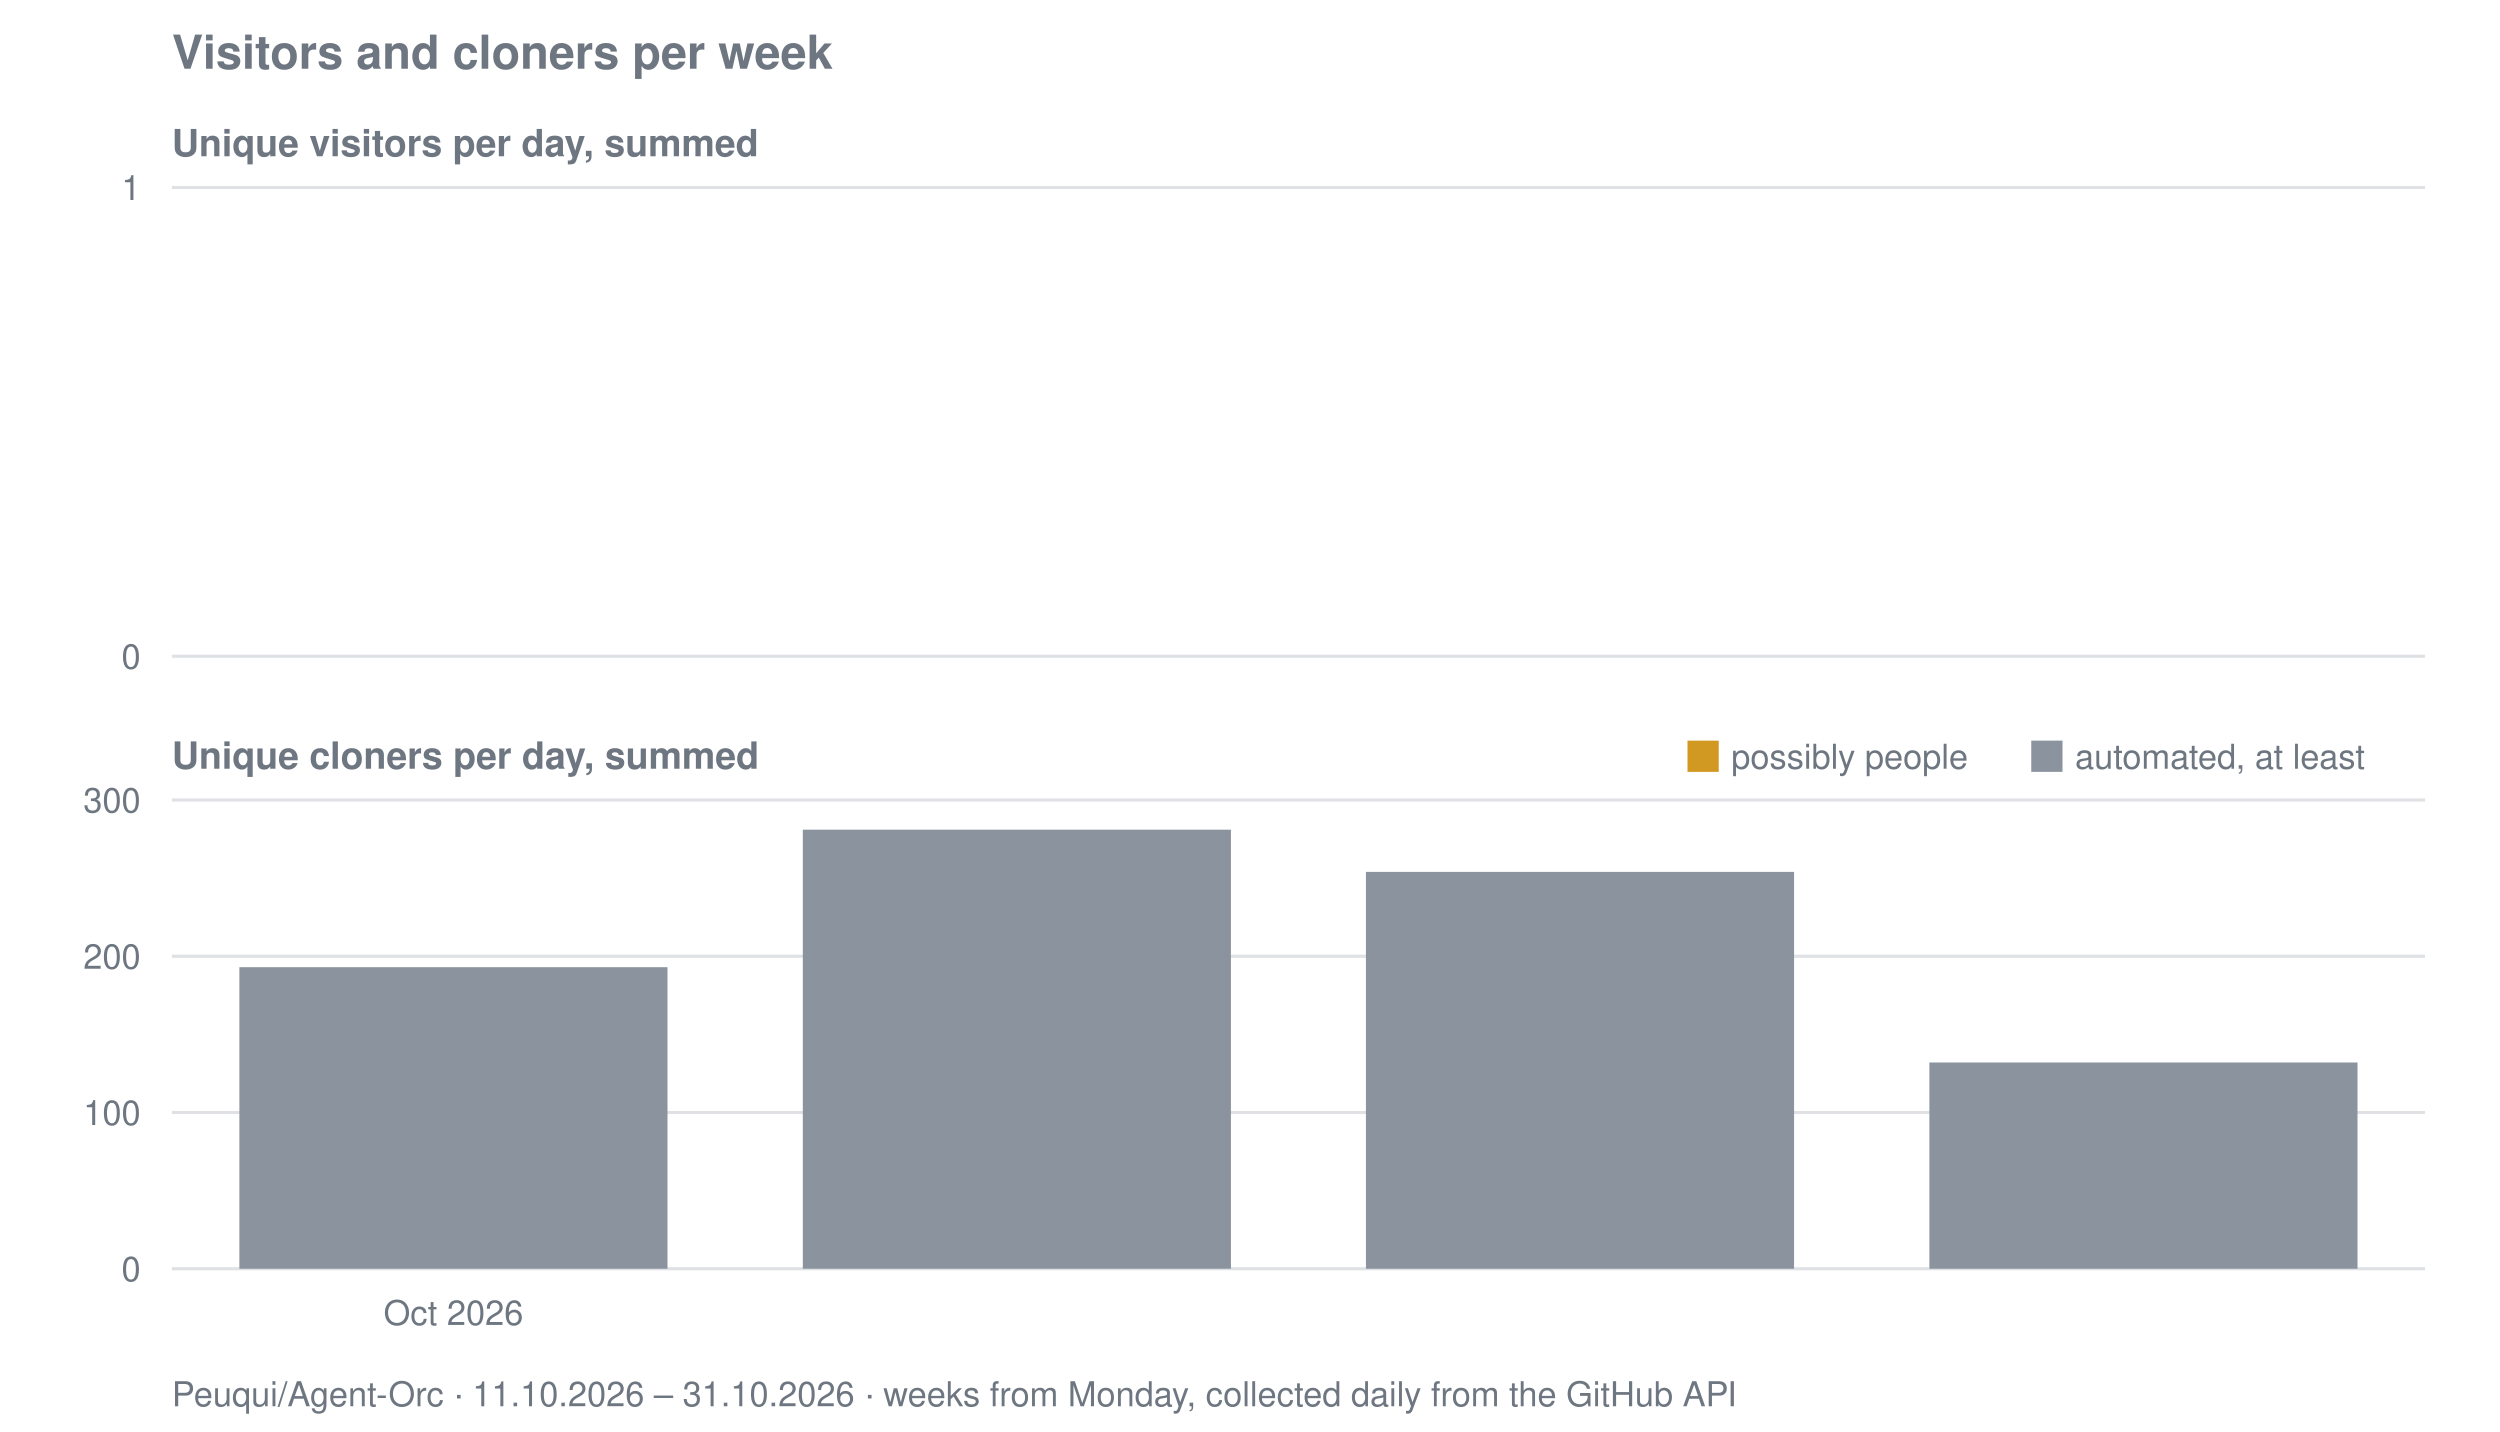
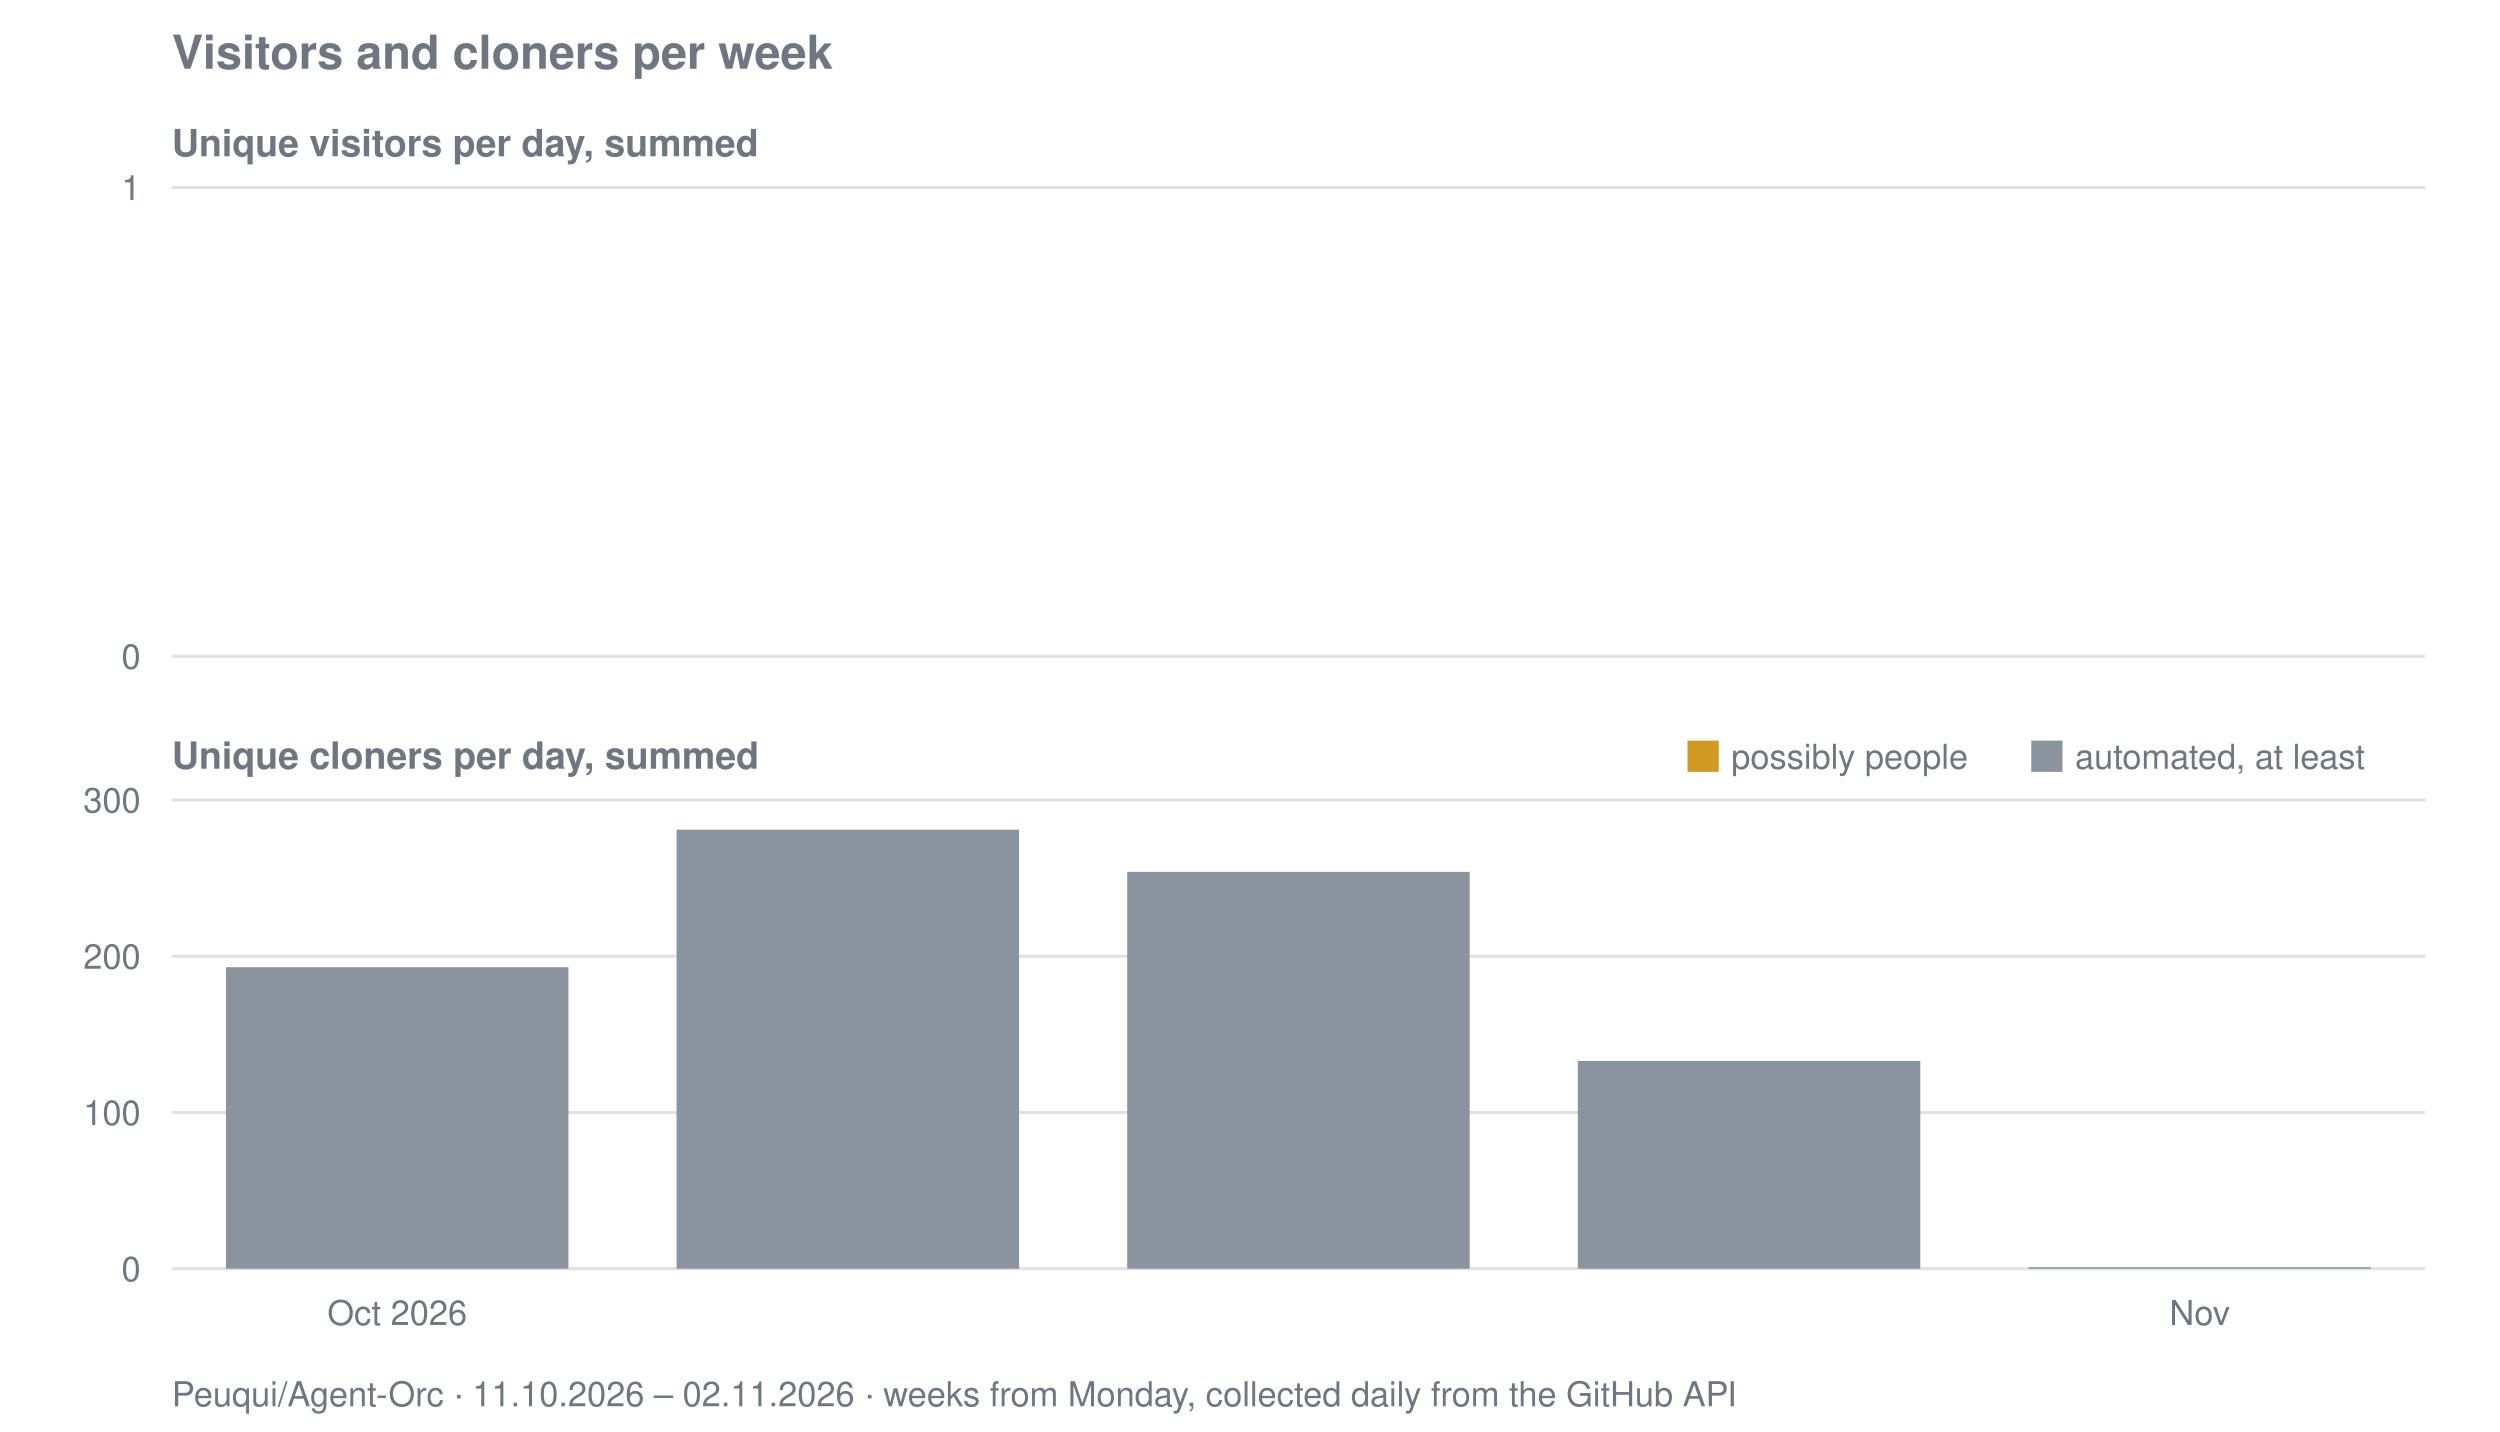
<svg xmlns="http://www.w3.org/2000/svg" viewBox="0 0 800 458" width="800" height="458" role="img" aria-label="Visitors and cloners per week for Peuqui/Agent-Orc">
  <text font-family="system-ui, -apple-system, Segoe UI, Helvetica, Arial, sans-serif" font-size="15" font-weight="600" fill="#6e7781" x="55" y="22">Visitors and cloners per week</text>
  <text font-family="system-ui, -apple-system, Segoe UI, Helvetica, Arial, sans-serif" font-size="12" font-weight="600" fill="#6e7781" x="55" y="50">Unique visitors per day, summed</text>
  <line stroke="#8b949e" stroke-width="1" opacity="0.28" x1="55" y1="210.0" x2="776" y2="210.0" />
  <text font-family="system-ui, -apple-system, Segoe UI, Helvetica, Arial, sans-serif" font-size="11" fill="#6e7781" x="45" y="214.0" text-anchor="end">0</text>
  <line stroke="#8b949e" stroke-width="1" opacity="0.28" x1="55" y1="60.0" x2="776" y2="60.0" />
  <text font-family="system-ui, -apple-system, Segoe UI, Helvetica, Arial, sans-serif" font-size="11" fill="#6e7781" x="45" y="64.0" text-anchor="end">1</text>
  <text font-family="system-ui, -apple-system, Segoe UI, Helvetica, Arial, sans-serif" font-size="12" font-weight="600" fill="#6e7781" x="55" y="246">Unique cloners per day, summed</text>
  <line stroke="#8b949e" stroke-width="1" opacity="0.28" x1="55" y1="406.0" x2="776" y2="406.0" />
  <text font-family="system-ui, -apple-system, Segoe UI, Helvetica, Arial, sans-serif" font-size="11" fill="#6e7781" x="45" y="410.0" text-anchor="end">0</text>
  <line stroke="#8b949e" stroke-width="1" opacity="0.28" x1="55" y1="356.0" x2="776" y2="356.0" />
  <text font-family="system-ui, -apple-system, Segoe UI, Helvetica, Arial, sans-serif" font-size="11" fill="#6e7781" x="45" y="360.0" text-anchor="end">100</text>
  <line stroke="#8b949e" stroke-width="1" opacity="0.28" x1="55" y1="306.0" x2="776" y2="306.0" />
  <text font-family="system-ui, -apple-system, Segoe UI, Helvetica, Arial, sans-serif" font-size="11" fill="#6e7781" x="45" y="310.0" text-anchor="end">200</text>
  <line stroke="#8b949e" stroke-width="1" opacity="0.28" x1="55" y1="256.0" x2="776" y2="256.0" />
  <text font-family="system-ui, -apple-system, Segoe UI, Helvetica, Arial, sans-serif" font-size="11" fill="#6e7781" x="45" y="260.0" text-anchor="end">300</text>
-   <rect fill="#8b949e" x="76.6" y="309.5" width="137.0" height="96.5" />
-   <rect fill="#8b949e" x="256.9" y="265.5" width="137.0" height="140.5" />
-   <rect fill="#8b949e" x="437.1" y="279.0" width="137.0" height="127.0" />
-   <rect fill="#8b949e" x="617.4" y="340.0" width="137.0" height="66.0" />
+   <rect fill="#8b949e" x="72.3" y="309.5" width="109.6" height="96.5" />
+   <rect fill="#8b949e" x="216.5" y="265.5" width="109.6" height="140.5" />
+   <rect fill="#8b949e" x="360.7" y="279.0" width="109.6" height="127.0" />
+   <rect fill="#8b949e" x="504.9" y="339.5" width="109.6" height="66.5" />
+   <rect fill="#8b949e" x="649.1" y="405.5" width="109.6" height="0.5" />
  <rect fill="#d29922" x="540" y="237" width="10" height="10" />
  <text font-family="system-ui, -apple-system, Segoe UI, Helvetica, Arial, sans-serif" font-size="11" fill="#6e7781" x="554" y="246">possibly people</text>
  <rect fill="#8b949e" x="650" y="237" width="10" height="10" />
  <text font-family="system-ui, -apple-system, Segoe UI, Helvetica, Arial, sans-serif" font-size="11" fill="#6e7781" x="664" y="246">automated, at least</text>
-   <text font-family="system-ui, -apple-system, Segoe UI, Helvetica, Arial, sans-serif" font-size="11" fill="#6e7781" x="145.1" y="424" text-anchor="middle">Oct 2026</text>
-   <text font-family="system-ui, -apple-system, Segoe UI, Helvetica, Arial, sans-serif" font-size="11" fill="#6e7781" x="55" y="450">Peuqui/Agent-Orc · 11.10.2026 – 31.10.2026 · weeks from Monday, collected daily from the GitHub API</text>
+   <text font-family="system-ui, -apple-system, Segoe UI, Helvetica, Arial, sans-serif" font-size="11" fill="#6e7781" x="127.1" y="424" text-anchor="middle">Oct 2026</text>
+   <text font-family="system-ui, -apple-system, Segoe UI, Helvetica, Arial, sans-serif" font-size="11" fill="#6e7781" x="703.9" y="424" text-anchor="middle">Nov</text>
+   <text font-family="system-ui, -apple-system, Segoe UI, Helvetica, Arial, sans-serif" font-size="11" fill="#6e7781" x="55" y="450">Peuqui/Agent-Orc · 11.10.2026 – 02.11.2026 · weeks from Monday, collected daily from the GitHub API</text>
</svg>
